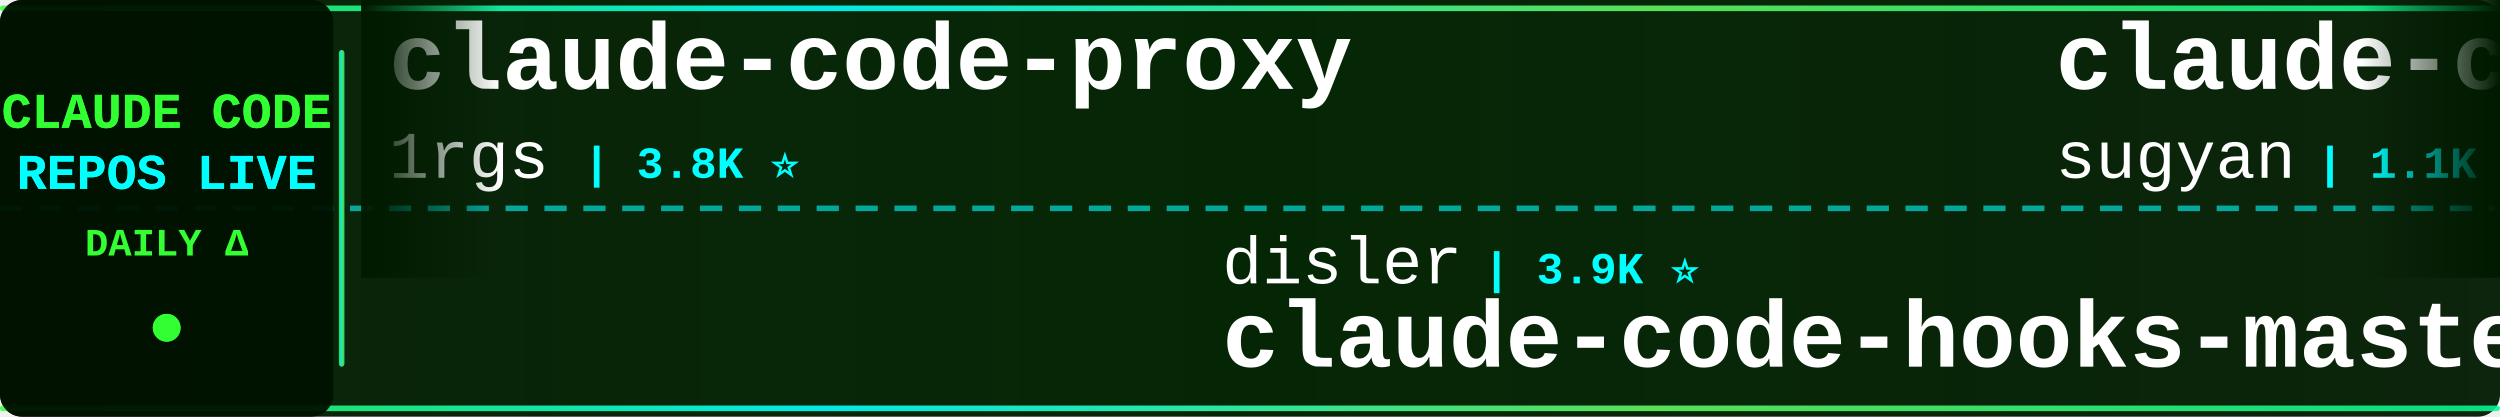
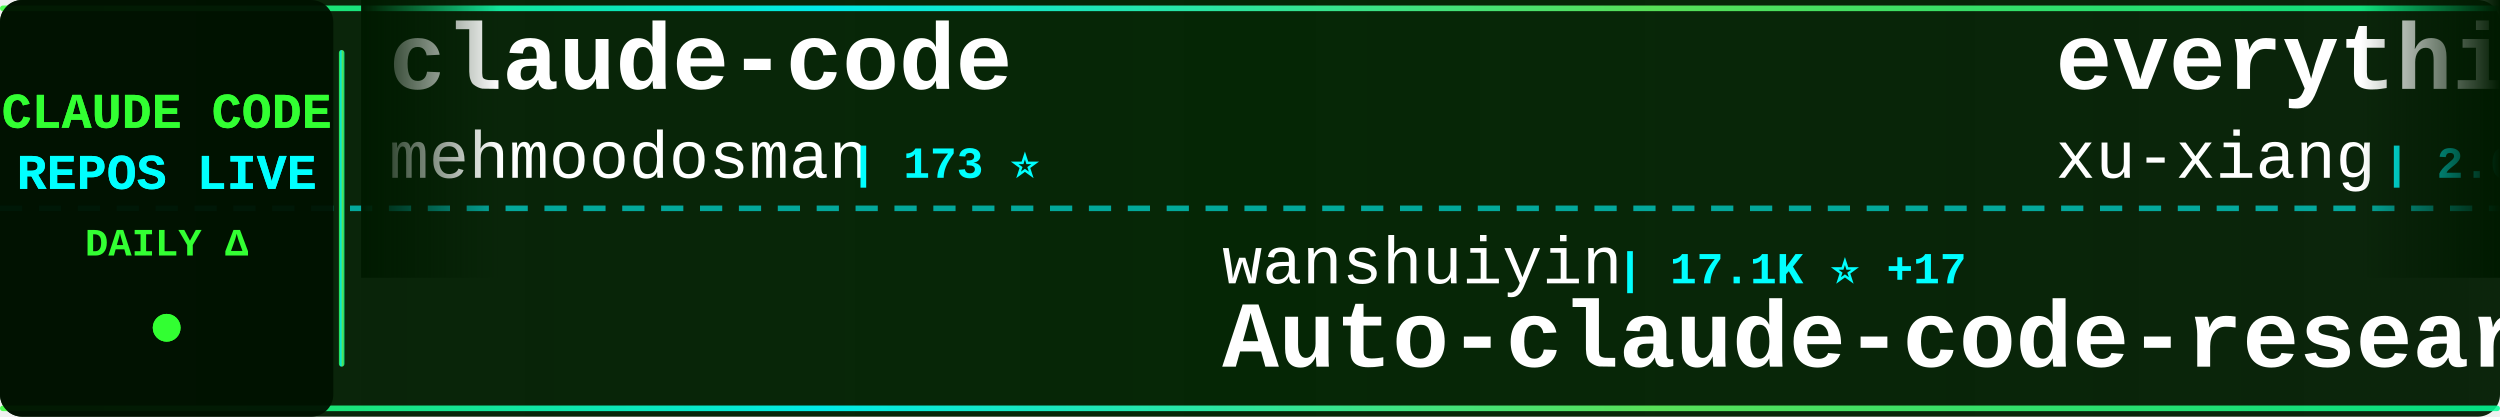
<svg xmlns="http://www.w3.org/2000/svg" width="900" height="150">
  <defs>
    <linearGradient id="tickerBg" x1="0%" y1="0%" x2="100%" y2="0%">
      <stop offset="0%" style="stop-color:#001a00;stop-opacity:0.95" />
      <stop offset="50%" style="stop-color:#002200;stop-opacity:0.98" />
      <stop offset="100%" style="stop-color:#001a00;stop-opacity:0.95" />
    </linearGradient>
    <linearGradient id="borderGrad" x1="0%" y1="0%" x2="100%" y2="0%">
      <stop offset="0%" style="stop-color:#33ff33;stop-opacity:0.85">
        <animate attributeName="stop-opacity" values="0.85;1;0.85" dur="2s" repeatCount="indefinite" />
      </stop>
      <stop offset="33%" style="stop-color:#00ffff;stop-opacity:0.9">
        <animate attributeName="stop-opacity" values="0.9;1;0.9" dur="2.2s" repeatCount="indefinite" />
      </stop>
      <stop offset="66%" style="stop-color:#66ff66;stop-opacity:0.85">
        <animate attributeName="stop-opacity" values="0.85;1;0.85" dur="1.8s" repeatCount="indefinite" />
      </stop>
      <stop offset="100%" style="stop-color:#00ff99;stop-opacity:0.85">
        <animate attributeName="stop-opacity" values="0.85;1;0.85" dur="2s" repeatCount="indefinite" />
      </stop>
    </linearGradient>
    <filter id="textGlow">
      <feGaussianBlur stdDeviation="0.1" result="coloredBlur" />
      <feMerge>
        <feMergeNode in="coloredBlur" />
        <feMergeNode in="SourceGraphic" />
      </feMerge>
    </filter>
    <filter id="metricGlow">
      <feGaussianBlur stdDeviation="0.2" result="coloredBlur" />
      <feMerge>
        <feMergeNode in="coloredBlur" />
        <feMergeNode in="SourceGraphic" />
      </feMerge>
    </filter>
    <linearGradient id="leftFade" x1="0%" y1="0%" x2="100%" y2="0%">
      <stop offset="0%" style="stop-color:#001a00;stop-opacity:1" />
      <stop offset="100%" style="stop-color:#001a00;stop-opacity:0" />
    </linearGradient>
    <linearGradient id="rightFade" x1="0%" y1="0%" x2="100%" y2="0%">
      <stop offset="0%" style="stop-color:#001a00;stop-opacity:0" />
      <stop offset="100%" style="stop-color:#001a00;stop-opacity:1" />
    </linearGradient>
  </defs>
  <rect width="900" height="150" fill="url(#tickerBg)" rx="8" />
  <rect x="0" y="2" width="900" height="2" fill="url(#borderGrad)" rx="1" />
  <rect x="0" y="146" width="900" height="2" fill="url(#borderGrad)" rx="1" />
  <line x1="0" y1="75" x2="900" y2="75" stroke="#00ffff" stroke-width="2" stroke-dasharray="8 6" opacity="0.6" />
  <rect x="0" y="0" width="120" height="150" fill="#001100" opacity="0.95" rx="8" />
  <text x="60" y="46" font-family="'Courier New', monospace" font-size="18" font-weight="bold" fill="#33ff33" text-anchor="middle" filter="url(#textGlow)">
    CLAUDE CODE
  </text>
  <text x="60" y="68" font-family="'Courier New', monospace" font-size="18" font-weight="bold" fill="#00ffff" text-anchor="middle" filter="url(#textGlow)">
    REPOS LIVE
  </text>
  <text x="60" y="92" font-family="'Courier New', monospace" font-size="14" font-weight="bold" fill="#33ff33" text-anchor="middle">
    DAILY Δ
  </text>
  <circle cx="60" cy="118" r="5" fill="#33ff33" filter="url(#metricGlow)">
    <animate attributeName="r" values="4;6;4" dur="1.5s" repeatCount="indefinite" />
    <animate attributeName="opacity" values="0.6;1;0.6" dur="1.5s" repeatCount="indefinite" />
  </circle>
  <rect x="122" y="18" width="2" height="114" fill="url(#borderGrad)" rx="1" />
  <clipPath id="tickerClip">
    <rect x="130" y="0" width="770" height="150" />
  </clipPath>
  <g clip-path="url(#tickerClip)">
    <g id="tickerItems">
      <animateTransform attributeName="transform" attributeType="XML" type="translate" from="0 0" to="-3000 0" dur="54s" repeatCount="indefinite" />
      <g transform="translate(0, 0)">
-         <text x="140" y="32" font-family="'Courier New', monospace" font-size="34" font-weight="bold" fill="#ffffff">claude-code-proxy</text>
-         <text x="140" y="64" font-family="'Courier New', monospace" font-size="24" font-weight="normal" fill="#ffffff" opacity="1.0">1rgs</text>
-         <text x="210" y="64" font-family="'Courier New', monospace" font-size="16" font-weight="bold" fill="#00ffff"> | 3.8K ⭐</text>
+         <text x="140" y="32" font-family="'Courier New', monospace" font-size="34" font-weight="bold" fill="#ffffff">claude-code</text>
+         <text x="140" y="64" font-family="'Courier New', monospace" font-size="24" font-weight="normal" fill="#ffffff" opacity="1.0">mehmoodosman</text>
+         <text x="306" y="64" font-family="'Courier New', monospace" font-size="16" font-weight="bold" fill="#00ffff"> | 173 ⭐</text>
      </g>
      <g transform="translate(300, 0)">
-         <text x="140" y="102" font-family="'Courier New', monospace" font-size="24" font-weight="normal" fill="#ffffff" opacity="1.0">disler</text>
-         <text x="234" y="102" font-family="'Courier New', monospace" font-size="16" font-weight="bold" fill="#00ffff"> | 3.9K ⭐</text>
-         <text x="140" y="132" font-family="'Courier New', monospace" font-size="34" font-weight="bold" fill="#ffffff">claude-code-hooks-master...</text>
+         <text x="140" y="102" font-family="'Courier New', monospace" font-size="24" font-weight="normal" fill="#ffffff" opacity="1.0">wanshuiyin</text>
+         <text x="282" y="102" font-family="'Courier New', monospace" font-size="16" font-weight="bold" fill="#00ffff"> | 17.1K ⭐ +17</text>
+         <text x="140" y="132" font-family="'Courier New', monospace" font-size="34" font-weight="bold" fill="#ffffff">Auto-claude-code-researc...</text>
      </g>
      <g transform="translate(600, 0)">
-         <text x="140" y="32" font-family="'Courier New', monospace" font-size="34" font-weight="bold" fill="#ffffff">claude-code-webui</text>
-         <text x="140" y="64" font-family="'Courier New', monospace" font-size="24" font-weight="normal" fill="#ffffff" opacity="1.0">sugyan</text>
-         <text x="234" y="64" font-family="'Courier New', monospace" font-size="16" font-weight="bold" fill="#00ffff"> | 1.1K ⭐</text>
+         <text x="140" y="32" font-family="'Courier New', monospace" font-size="34" font-weight="bold" fill="#ffffff">everything-claude-code-z...</text>
+         <text x="140" y="64" font-family="'Courier New', monospace" font-size="24" font-weight="normal" fill="#ffffff" opacity="1.0">xu-xiang</text>
+         <text x="258" y="64" font-family="'Courier New', monospace" font-size="16" font-weight="bold" fill="#00ffff"> | 2.0K ⭐</text>
      </g>
      <g transform="translate(900, 0)">
-         <text x="140" y="102" font-family="'Courier New', monospace" font-size="24" font-weight="normal" fill="#ffffff" opacity="1.0">Yuyz0112</text>
-         <text x="258" y="102" font-family="'Courier New', monospace" font-size="16" font-weight="bold" fill="#00ffff"> | 2.4K ⭐</text>
-         <text x="140" y="132" font-family="'Courier New', monospace" font-size="34" font-weight="bold" fill="#ffffff">claude-code-reverse</text>
+         <text x="140" y="102" font-family="'Courier New', monospace" font-size="24" font-weight="normal" fill="#ffffff" opacity="1.0">isboyjc</text>
+         <text x="246" y="102" font-family="'Courier New', monospace" font-size="16" font-weight="bold" fill="#00ffff"> | 161 ⭐</text>
+         <text x="140" y="132" font-family="'Courier New', monospace" font-size="34" font-weight="bold" fill="#ffffff">claude-code</text>
      </g>
      <g transform="translate(1200, 0)">
        <text x="140" y="32" font-family="'Courier New', monospace" font-size="34" font-weight="bold" fill="#ffffff">claude-code-action</text>
        <text x="140" y="64" font-family="'Courier New', monospace" font-size="24" font-weight="normal" fill="#ffffff" opacity="1.0">anthropics</text>
-         <text x="282" y="64" font-family="'Courier New', monospace" font-size="16" font-weight="bold" fill="#00ffff"> | 9.4K ⭐ +2</text>
+         <text x="282" y="64" font-family="'Courier New', monospace" font-size="16" font-weight="bold" fill="#00ffff"> | 9.4K ⭐ +1</text>
      </g>
      <g transform="translate(1500, 0)">
-         <text x="140" y="102" font-family="'Courier New', monospace" font-size="24" font-weight="normal" fill="#ffffff" opacity="1.0">Pimzino</text>
-         <text x="246" y="102" font-family="'Courier New', monospace" font-size="16" font-weight="bold" fill="#00ffff"> | 3.9K ⭐</text>
-         <text x="140" y="132" font-family="'Courier New', monospace" font-size="34" font-weight="bold" fill="#ffffff">claude-code-spec-workflo...</text>
+         <text x="140" y="102" font-family="'Courier New', monospace" font-size="24" font-weight="normal" fill="#ffffff" opacity="1.0">LING71671</text>
+         <text x="270" y="102" font-family="'Courier New', monospace" font-size="16" font-weight="bold" fill="#00ffff"> | 960 ⭐</text>
+         <text x="140" y="132" font-family="'Courier New', monospace" font-size="34" font-weight="bold" fill="#ffffff">Open-ClaudeCode</text>
      </g>
      <g transform="translate(1800, 0)">
-         <text x="140" y="32" font-family="'Courier New', monospace" font-size="34" font-weight="bold" fill="#ffffff">claude-code</text>
-         <text x="140" y="64" font-family="'Courier New', monospace" font-size="24" font-weight="normal" fill="#ffffff" opacity="1.0">beilingcc</text>
-         <text x="270" y="64" font-family="'Courier New', monospace" font-size="16" font-weight="bold" fill="#00ffff"> | 97 ⭐</text>
+         <text x="140" y="32" font-family="'Courier New', monospace" font-size="34" font-weight="bold" fill="#ffffff">claude-code-from-scratch</text>
+         <text x="140" y="64" font-family="'Courier New', monospace" font-size="24" font-weight="normal" fill="#ffffff" opacity="1.0">Windy3f3f3f3f</text>
+         <text x="318" y="64" font-family="'Courier New', monospace" font-size="16" font-weight="bold" fill="#00ffff"> | 2.7K ⭐ +1</text>
      </g>
      <g transform="translate(2100, 0)">
-         <text x="140" y="102" font-family="'Courier New', monospace" font-size="24" font-weight="normal" fill="#ffffff" opacity="1.0">shareAI-lab</text>
-         <text x="294" y="102" font-family="'Courier New', monospace" font-size="16" font-weight="bold" fill="#00ffff"> | 78.1K ⭐ +7</text>
-         <text x="140" y="132" font-family="'Courier New', monospace" font-size="34" font-weight="bold" fill="#ffffff">learn-claude-code</text>
+         <text x="140" y="102" font-family="'Courier New', monospace" font-size="24" font-weight="normal" fill="#ffffff" opacity="1.0">Onewon</text>
+         <text x="234" y="102" font-family="'Courier New', monospace" font-size="16" font-weight="bold" fill="#00ffff"> | 182 ⭐</text>
+         <text x="140" y="132" font-family="'Courier New', monospace" font-size="34" font-weight="bold" fill="#ffffff">claude-code</text>
      </g>
      <g transform="translate(2400, 0)">
-         <text x="140" y="32" font-family="'Courier New', monospace" font-size="34" font-weight="bold" fill="#ffffff">pi-vs-claude-code</text>
-         <text x="140" y="64" font-family="'Courier New', monospace" font-size="24" font-weight="normal" fill="#ffffff" opacity="1.0">disler</text>
-         <text x="234" y="64" font-family="'Courier New', monospace" font-size="16" font-weight="bold" fill="#00ffff"> | 1.7K ⭐ +1</text>
+         <text x="140" y="32" font-family="'Courier New', monospace" font-size="34" font-weight="bold" fill="#ffffff">ClaudeCodeAgents</text>
+         <text x="140" y="64" font-family="'Courier New', monospace" font-size="24" font-weight="normal" fill="#ffffff" opacity="1.0">darcyegb</text>
+         <text x="258" y="64" font-family="'Courier New', monospace" font-size="16" font-weight="bold" fill="#00ffff"> | 772 ⭐</text>
      </g>
      <g transform="translate(2700, 0)">
-         <text x="140" y="102" font-family="'Courier New', monospace" font-size="24" font-weight="normal" fill="#ffffff" opacity="1.0">hangsman</text>
-         <text x="258" y="102" font-family="'Courier New', monospace" font-size="16" font-weight="bold" fill="#00ffff"> | 797 ⭐</text>
-         <text x="140" y="132" font-family="'Courier New', monospace" font-size="34" font-weight="bold" fill="#ffffff">claude-code-source</text>
+         <text x="140" y="102" font-family="'Courier New', monospace" font-size="24" font-weight="normal" fill="#ffffff" opacity="1.0">rohitg00</text>
+         <text x="258" y="102" font-family="'Courier New', monospace" font-size="16" font-weight="bold" fill="#00ffff"> | 2.7K ⭐</text>
+         <text x="140" y="132" font-family="'Courier New', monospace" font-size="34" font-weight="bold" fill="#ffffff">awesome-claude-code-tool...</text>
      </g>
      <g transform="translate(3000, 0)">
-         <text x="140" y="32" font-family="'Courier New', monospace" font-size="34" font-weight="bold" fill="#ffffff">claude-code-proxy</text>
-         <text x="140" y="64" font-family="'Courier New', monospace" font-size="24" font-weight="normal" fill="#ffffff" opacity="1.0">1rgs</text>
-         <text x="210" y="64" font-family="'Courier New', monospace" font-size="16" font-weight="bold" fill="#00ffff"> | 3.8K ⭐</text>
+         <text x="140" y="32" font-family="'Courier New', monospace" font-size="34" font-weight="bold" fill="#ffffff">claude-code</text>
+         <text x="140" y="64" font-family="'Courier New', monospace" font-size="24" font-weight="normal" fill="#ffffff" opacity="1.0">mehmoodosman</text>
+         <text x="306" y="64" font-family="'Courier New', monospace" font-size="16" font-weight="bold" fill="#00ffff"> | 173 ⭐</text>
      </g>
      <g transform="translate(3300, 0)">
-         <text x="140" y="102" font-family="'Courier New', monospace" font-size="24" font-weight="normal" fill="#ffffff" opacity="1.0">disler</text>
-         <text x="234" y="102" font-family="'Courier New', monospace" font-size="16" font-weight="bold" fill="#00ffff"> | 3.9K ⭐</text>
-         <text x="140" y="132" font-family="'Courier New', monospace" font-size="34" font-weight="bold" fill="#ffffff">claude-code-hooks-master...</text>
+         <text x="140" y="102" font-family="'Courier New', monospace" font-size="24" font-weight="normal" fill="#ffffff" opacity="1.0">wanshuiyin</text>
+         <text x="282" y="102" font-family="'Courier New', monospace" font-size="16" font-weight="bold" fill="#00ffff"> | 17.1K ⭐ +17</text>
+         <text x="140" y="132" font-family="'Courier New', monospace" font-size="34" font-weight="bold" fill="#ffffff">Auto-claude-code-researc...</text>
      </g>
      <g transform="translate(3600, 0)">
-         <text x="140" y="32" font-family="'Courier New', monospace" font-size="34" font-weight="bold" fill="#ffffff">claude-code-webui</text>
-         <text x="140" y="64" font-family="'Courier New', monospace" font-size="24" font-weight="normal" fill="#ffffff" opacity="1.0">sugyan</text>
-         <text x="234" y="64" font-family="'Courier New', monospace" font-size="16" font-weight="bold" fill="#00ffff"> | 1.1K ⭐</text>
+         <text x="140" y="32" font-family="'Courier New', monospace" font-size="34" font-weight="bold" fill="#ffffff">everything-claude-code-z...</text>
+         <text x="140" y="64" font-family="'Courier New', monospace" font-size="24" font-weight="normal" fill="#ffffff" opacity="1.0">xu-xiang</text>
+         <text x="258" y="64" font-family="'Courier New', monospace" font-size="16" font-weight="bold" fill="#00ffff"> | 2.0K ⭐</text>
      </g>
      <g transform="translate(3900, 0)">
-         <text x="140" y="102" font-family="'Courier New', monospace" font-size="24" font-weight="normal" fill="#ffffff" opacity="1.0">Yuyz0112</text>
-         <text x="258" y="102" font-family="'Courier New', monospace" font-size="16" font-weight="bold" fill="#00ffff"> | 2.4K ⭐</text>
-         <text x="140" y="132" font-family="'Courier New', monospace" font-size="34" font-weight="bold" fill="#ffffff">claude-code-reverse</text>
+         <text x="140" y="102" font-family="'Courier New', monospace" font-size="24" font-weight="normal" fill="#ffffff" opacity="1.0">isboyjc</text>
+         <text x="246" y="102" font-family="'Courier New', monospace" font-size="16" font-weight="bold" fill="#00ffff"> | 161 ⭐</text>
+         <text x="140" y="132" font-family="'Courier New', monospace" font-size="34" font-weight="bold" fill="#ffffff">claude-code</text>
      </g>
    </g>
  </g>
  <rect x="130" y="0" width="50" height="100" fill="url(#leftFade)" />
  <rect x="850" y="0" width="50" height="100" fill="url(#rightFade)" />
</svg>
